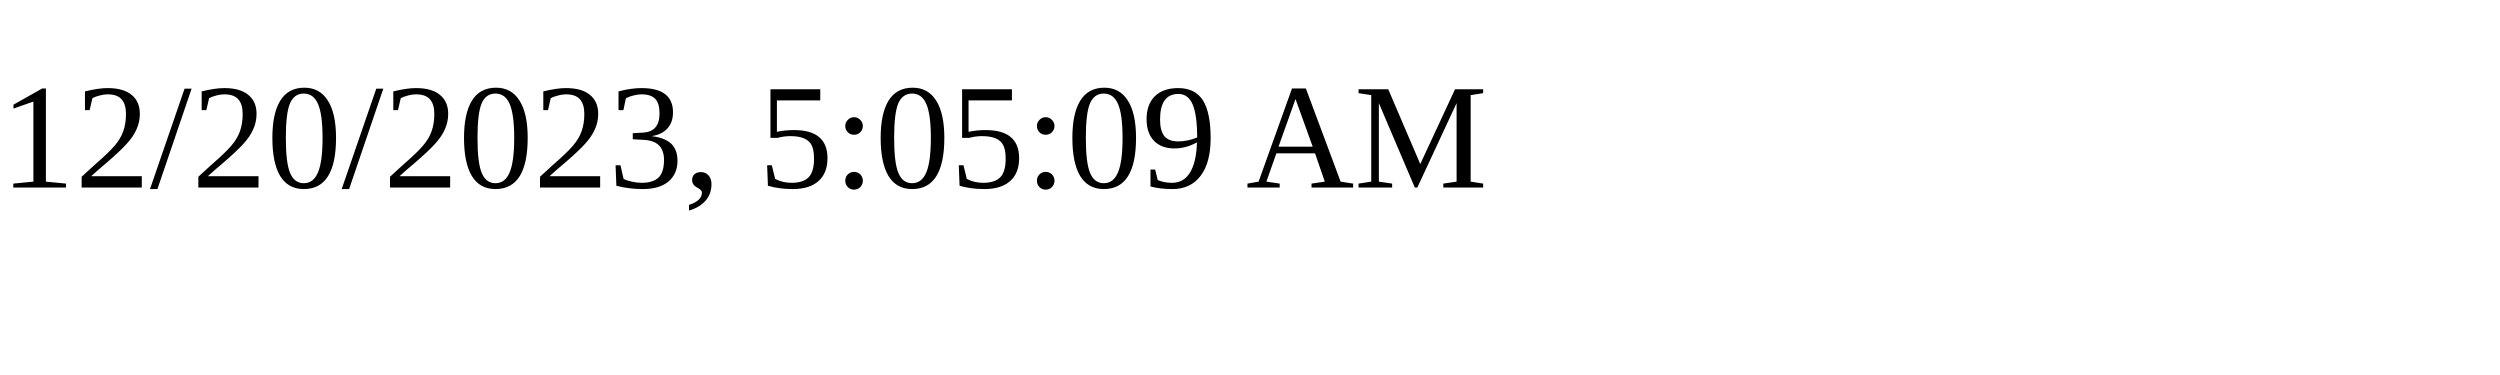
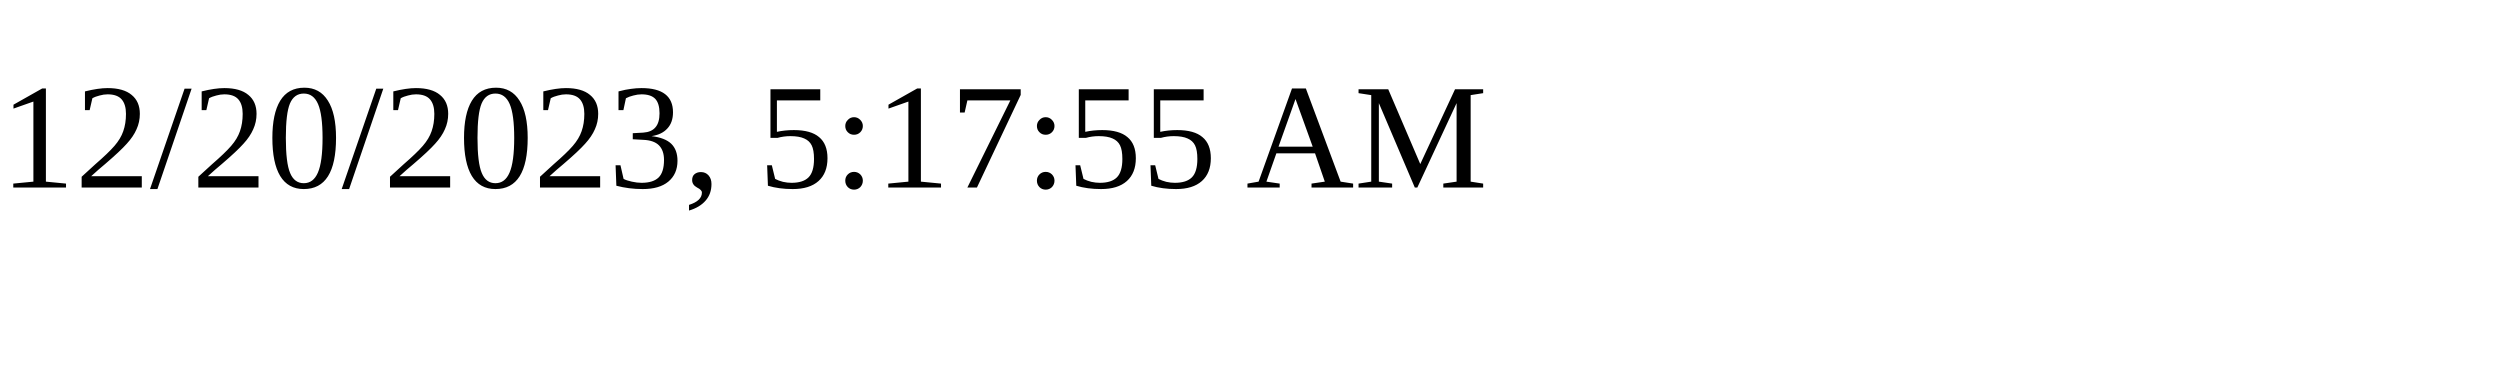
<svg xmlns="http://www.w3.org/2000/svg" height="30" width="200">
-   <text x="0" y="15">12/20/2023, 5:05:09 AM</text>
+   <text x="0" y="15">12/20/2023, 5:17:55 AM</text>
</svg>
